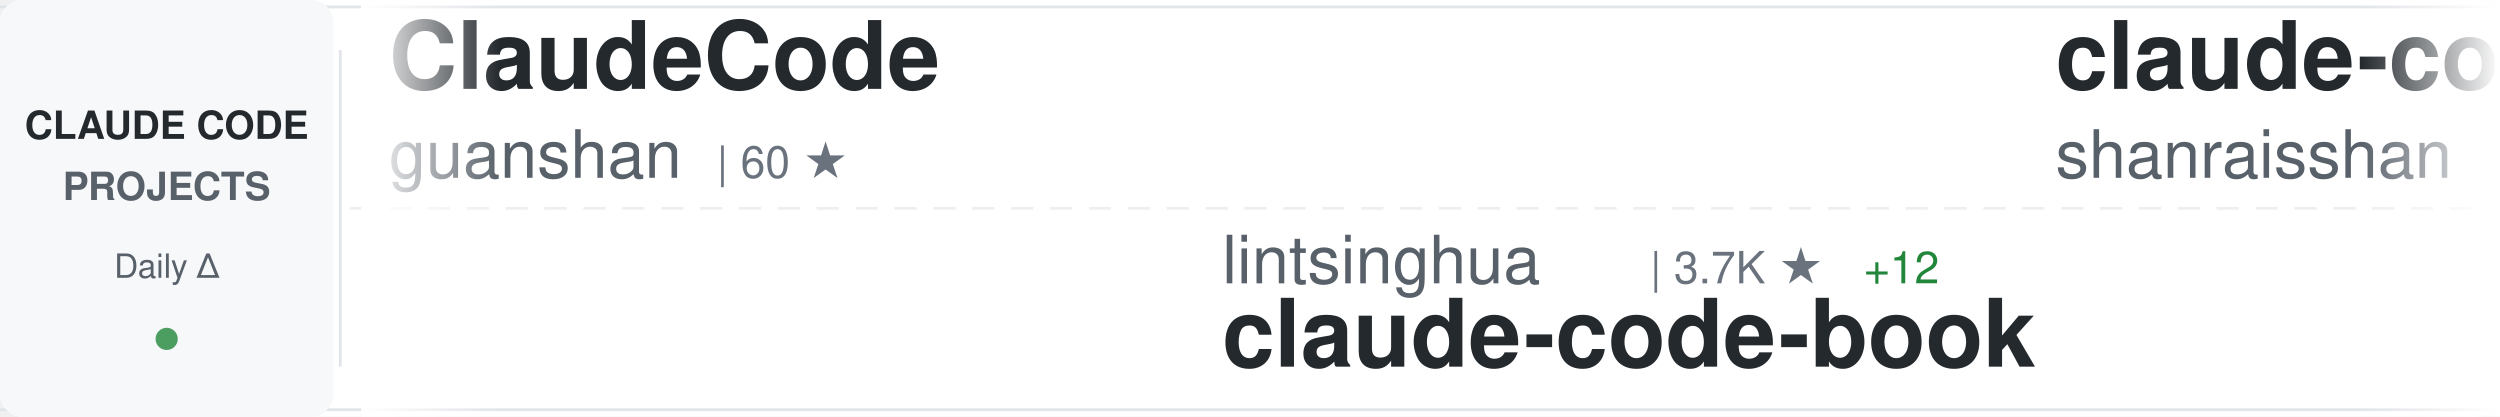
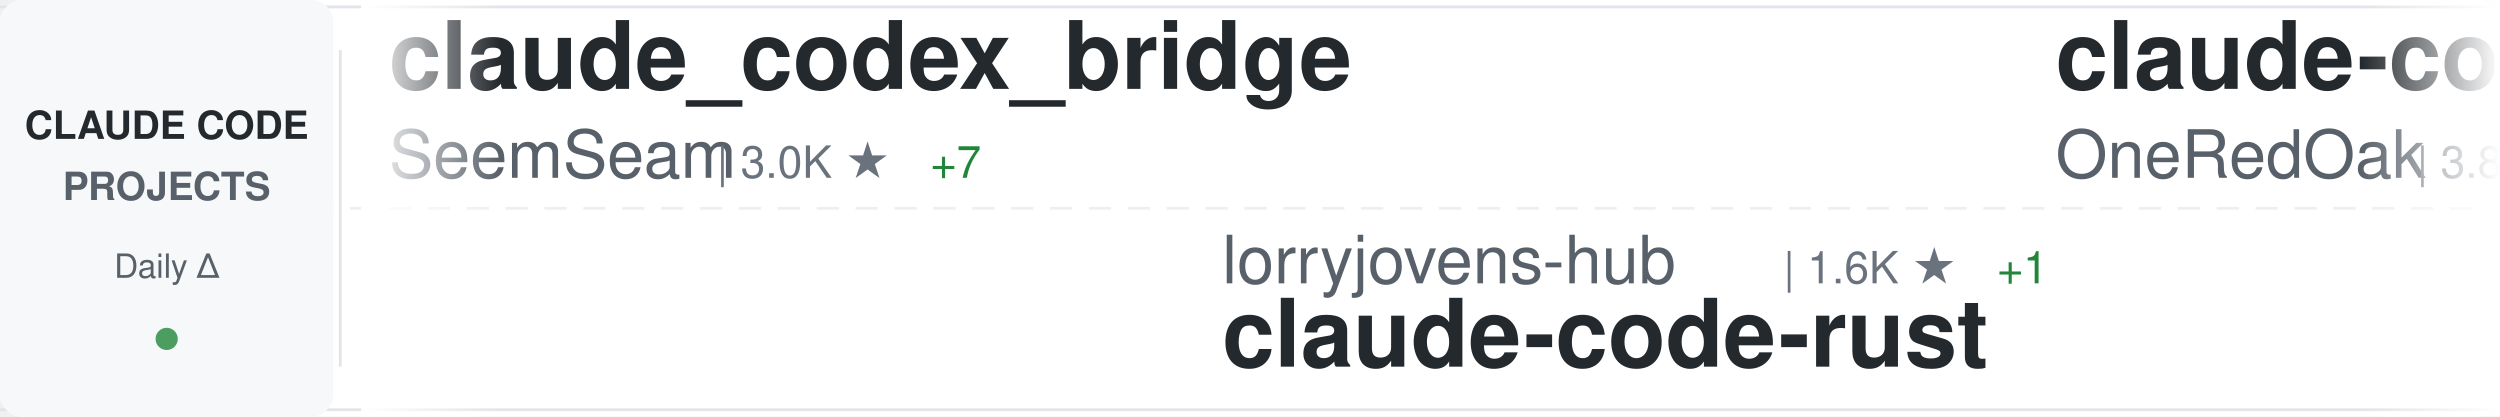
<svg xmlns="http://www.w3.org/2000/svg" width="900" height="150">
  <defs>
    <linearGradient id="awesomeLeftFade" x1="0%" y1="0%" x2="100%" y2="0%">
      <stop offset="0%" style="stop-color:#ffffff;stop-opacity:1" />
      <stop offset="100%" style="stop-color:#ffffff;stop-opacity:0" />
    </linearGradient>
    <linearGradient id="awesomeRightFade" x1="0%" y1="0%" x2="100%" y2="0%">
      <stop offset="0%" style="stop-color:#ffffff;stop-opacity:0" />
      <stop offset="100%" style="stop-color:#ffffff;stop-opacity:1" />
    </linearGradient>
  </defs>
  <rect width="900" height="150" fill="#ffffff" rx="8" />
  <rect x="0" y="2" width="900" height="1" fill="#e1e4e8" />
  <rect x="0" y="147" width="900" height="1" fill="#e1e4e8" />
  <line x1="0" y1="75" x2="900" y2="75" stroke="#e1e4e8" stroke-width="1" stroke-dasharray="8 6" opacity="0.6" />
  <rect x="0" y="0" width="120" height="150" fill="#f6f8fa" rx="8" />
  <text x="60" y="50" font-family="-apple-system, BlinkMacSystemFont, 'Segoe UI', Helvetica, Arial, sans-serif" font-size="14" font-weight="600" fill="#24292e" text-anchor="middle">CLAUDE CODE</text>
  <text x="60" y="72" font-family="-apple-system, BlinkMacSystemFont, 'Segoe UI', Helvetica, Arial, sans-serif" font-size="14" font-weight="600" fill="#586069" text-anchor="middle">PROJECTS</text>
  <text x="60" y="100" font-family="-apple-system, BlinkMacSystemFont, 'Segoe UI', Helvetica, Arial, sans-serif" font-size="12" font-weight="500" fill="#586069" text-anchor="middle">Daily Δ</text>
  <circle cx="60" cy="122" r="4" fill="#22863a" opacity="0.8" />
  <rect x="122" y="18" width="1" height="114" fill="#e1e4e8" />
  <clipPath id="awesomeTickerClip">
    <rect x="130" y="0" width="770" height="150" />
  </clipPath>
  <g clip-path="url(#awesomeTickerClip)">
    <g id="awesomeTickerItems">
      <animateTransform attributeName="transform" attributeType="XML" type="translate" from="0 0" to="-3000 0" dur="54s" repeatCount="indefinite" />
      <g transform="translate(0, 0)">
-         <text x="140" y="32" font-family="-apple-system, BlinkMacSystemFont, 'Segoe UI', Helvetica, Arial, sans-serif" font-size="34" font-weight="600" fill="#24292e">ClaudeCode</text>
-         <text x="140" y="64" font-family="-apple-system, BlinkMacSystemFont, 'Segoe UI', Helvetica, Arial, sans-serif" font-size="24" font-weight="400" fill="#586069">guanshan</text>
-         <text x="258" y="64" font-family="-apple-system, BlinkMacSystemFont, 'Segoe UI', Helvetica, Arial, sans-serif" font-size="16" font-weight="500" fill="#6a737d">| 60 ★</text>
+         <text x="140" y="32" font-family="-apple-system, BlinkMacSystemFont, 'Segoe UI', Helvetica, Arial, sans-serif" font-size="34" font-weight="600" fill="#24292e">claude_codex_bridge</text>
+         <text x="140" y="64" font-family="-apple-system, BlinkMacSystemFont, 'Segoe UI', Helvetica, Arial, sans-serif" font-size="24" font-weight="400" fill="#586069">SeemSeam</text>
+         <text x="258" y="64" font-family="-apple-system, BlinkMacSystemFont, 'Segoe UI', Helvetica, Arial, sans-serif" font-size="16" font-weight="500" fill="#6a737d">| 3.0K ★</text>
+         <text x="335" y="64" font-family="-apple-system, BlinkMacSystemFont, 'Segoe UI', Helvetica, Arial, sans-serif" font-size="16" font-weight="500" fill="#22863a"> +7</text>
      </g>
      <g transform="translate(300, 0)">
-         <text x="140" y="102" font-family="-apple-system, BlinkMacSystemFont, 'Segoe UI', Helvetica, Arial, sans-serif" font-size="24" font-weight="400" fill="#586069">lintsinghua</text>
-         <text x="294" y="102" font-family="-apple-system, BlinkMacSystemFont, 'Segoe UI', Helvetica, Arial, sans-serif" font-size="16" font-weight="500" fill="#6a737d">| 3.7K ★</text>
-         <text x="371" y="102" font-family="-apple-system, BlinkMacSystemFont, 'Segoe UI', Helvetica, Arial, sans-serif" font-size="16" font-weight="500" fill="#22863a"> +12</text>
-         <text x="140" y="132" font-family="-apple-system, BlinkMacSystemFont, 'Segoe UI', Helvetica, Arial, sans-serif" font-size="34" font-weight="600" fill="#24292e">claude-code-book</text>
+         <text x="140" y="102" font-family="-apple-system, BlinkMacSystemFont, 'Segoe UI', Helvetica, Arial, sans-serif" font-size="24" font-weight="400" fill="#586069">lorryjovens-hub</text>
+         <text x="342" y="102" font-family="-apple-system, BlinkMacSystemFont, 'Segoe UI', Helvetica, Arial, sans-serif" font-size="16" font-weight="500" fill="#6a737d">| 1.6K ★</text>
+         <text x="419" y="102" font-family="-apple-system, BlinkMacSystemFont, 'Segoe UI', Helvetica, Arial, sans-serif" font-size="16" font-weight="500" fill="#22863a"> +1</text>
+         <text x="140" y="132" font-family="-apple-system, BlinkMacSystemFont, 'Segoe UI', Helvetica, Arial, sans-serif" font-size="34" font-weight="600" fill="#24292e">claude-code-rust</text>
      </g>
      <g transform="translate(600, 0)">
-         <text x="140" y="32" font-family="-apple-system, BlinkMacSystemFont, 'Segoe UI', Helvetica, Arial, sans-serif" font-size="34" font-weight="600" fill="#24292e">claude-code-best-practic...</text>
-         <text x="140" y="64" font-family="-apple-system, BlinkMacSystemFont, 'Segoe UI', Helvetica, Arial, sans-serif" font-size="24" font-weight="400" fill="#586069">shanraisshan</text>
-         <text x="306" y="64" font-family="-apple-system, BlinkMacSystemFont, 'Segoe UI', Helvetica, Arial, sans-serif" font-size="16" font-weight="500" fill="#6a737d">| 58.1K ★</text>
-         <text x="392" y="64" font-family="-apple-system, BlinkMacSystemFont, 'Segoe UI', Helvetica, Arial, sans-serif" font-size="16" font-weight="500" fill="#22863a"> +186</text>
+         <text x="140" y="32" font-family="-apple-system, BlinkMacSystemFont, 'Segoe UI', Helvetica, Arial, sans-serif" font-size="34" font-weight="600" fill="#24292e">claude-code-workflows</text>
+         <text x="140" y="64" font-family="-apple-system, BlinkMacSystemFont, 'Segoe UI', Helvetica, Arial, sans-serif" font-size="24" font-weight="400" fill="#586069">OneRedOak</text>
+         <text x="270" y="64" font-family="-apple-system, BlinkMacSystemFont, 'Segoe UI', Helvetica, Arial, sans-serif" font-size="16" font-weight="500" fill="#6a737d">| 3.8K ★</text>
+         <text x="347" y="64" font-family="-apple-system, BlinkMacSystemFont, 'Segoe UI', Helvetica, Arial, sans-serif" font-size="16" font-weight="500" fill="#22863a"> +1</text>
      </g>
      <g transform="translate(900, 0)">
-         <text x="140" y="102" font-family="-apple-system, BlinkMacSystemFont, 'Segoe UI', Helvetica, Arial, sans-serif" font-size="24" font-weight="400" fill="#586069">Piebald-AI</text>
-         <text x="282" y="102" font-family="-apple-system, BlinkMacSystemFont, 'Segoe UI', Helvetica, Arial, sans-serif" font-size="16" font-weight="500" fill="#6a737d">| 11.2K ★</text>
-         <text x="368" y="102" font-family="-apple-system, BlinkMacSystemFont, 'Segoe UI', Helvetica, Arial, sans-serif" font-size="16" font-weight="500" fill="#22863a"> +36</text>
-         <text x="140" y="132" font-family="-apple-system, BlinkMacSystemFont, 'Segoe UI', Helvetica, Arial, sans-serif" font-size="34" font-weight="600" fill="#24292e">claude-code-system-promp...</text>
+         <text x="140" y="102" font-family="-apple-system, BlinkMacSystemFont, 'Segoe UI', Helvetica, Arial, sans-serif" font-size="24" font-weight="400" fill="#586069">ding113</text>
+         <text x="246" y="102" font-family="-apple-system, BlinkMacSystemFont, 'Segoe UI', Helvetica, Arial, sans-serif" font-size="16" font-weight="500" fill="#6a737d">| 3.1K ★</text>
+         <text x="323" y="102" font-family="-apple-system, BlinkMacSystemFont, 'Segoe UI', Helvetica, Arial, sans-serif" font-size="16" font-weight="500" fill="#22863a"> +13</text>
+         <text x="140" y="132" font-family="-apple-system, BlinkMacSystemFont, 'Segoe UI', Helvetica, Arial, sans-serif" font-size="34" font-weight="600" fill="#24292e">claude-code-hub</text>
      </g>
      <g transform="translate(1200, 0)">
-         <text x="140" y="32" font-family="-apple-system, BlinkMacSystemFont, 'Segoe UI', Helvetica, Arial, sans-serif" font-size="34" font-weight="600" fill="#24292e">claude-code-sourcemap</text>
-         <text x="140" y="64" font-family="-apple-system, BlinkMacSystemFont, 'Segoe UI', Helvetica, Arial, sans-serif" font-size="24" font-weight="400" fill="#586069">ChinaSiro</text>
-         <text x="270" y="64" font-family="-apple-system, BlinkMacSystemFont, 'Segoe UI', Helvetica, Arial, sans-serif" font-size="16" font-weight="500" fill="#6a737d">| 9.4K ★</text>
-         <text x="347" y="64" font-family="-apple-system, BlinkMacSystemFont, 'Segoe UI', Helvetica, Arial, sans-serif" font-size="16" font-weight="500" fill="#22863a"> +8</text>
+         <text x="140" y="32" font-family="-apple-system, BlinkMacSystemFont, 'Segoe UI', Helvetica, Arial, sans-serif" font-size="34" font-weight="600" fill="#24292e">Claude-Code</text>
+         <text x="140" y="64" font-family="-apple-system, BlinkMacSystemFont, 'Segoe UI', Helvetica, Arial, sans-serif" font-size="24" font-weight="400" fill="#586069">pengchengneo</text>
+         <text x="306" y="64" font-family="-apple-system, BlinkMacSystemFont, 'Segoe UI', Helvetica, Arial, sans-serif" font-size="16" font-weight="500" fill="#6a737d">| 1.5K ★</text>
+         <text x="383" y="64" font-family="-apple-system, BlinkMacSystemFont, 'Segoe UI', Helvetica, Arial, sans-serif" font-size="16" font-weight="500" fill="#22863a"> +6</text>
      </g>
      <g transform="translate(1500, 0)">
-         <text x="140" y="102" font-family="-apple-system, BlinkMacSystemFont, 'Segoe UI', Helvetica, Arial, sans-serif" font-size="24" font-weight="400" fill="#586069">Yeachan-Heo</text>
-         <text x="294" y="102" font-family="-apple-system, BlinkMacSystemFont, 'Segoe UI', Helvetica, Arial, sans-serif" font-size="16" font-weight="500" fill="#6a737d">| 36.6K ★</text>
-         <text x="380" y="102" font-family="-apple-system, BlinkMacSystemFont, 'Segoe UI', Helvetica, Arial, sans-serif" font-size="16" font-weight="500" fill="#22863a"> +54</text>
-         <text x="140" y="132" font-family="-apple-system, BlinkMacSystemFont, 'Segoe UI', Helvetica, Arial, sans-serif" font-size="34" font-weight="600" fill="#24292e">oh-my-claudecode</text>
+         <text x="140" y="102" font-family="-apple-system, BlinkMacSystemFont, 'Segoe UI', Helvetica, Arial, sans-serif" font-size="24" font-weight="400" fill="#586069">router-for-me</text>
+         <text x="318" y="102" font-family="-apple-system, BlinkMacSystemFont, 'Segoe UI', Helvetica, Arial, sans-serif" font-size="16" font-weight="500" fill="#6a737d">| 37.8K ★</text>
+         <text x="404" y="102" font-family="-apple-system, BlinkMacSystemFont, 'Segoe UI', Helvetica, Arial, sans-serif" font-size="16" font-weight="500" fill="#22863a"> +94</text>
+         <text x="140" y="132" font-family="-apple-system, BlinkMacSystemFont, 'Segoe UI', Helvetica, Arial, sans-serif" font-size="34" font-weight="600" fill="#24292e">CLIProxyAPI</text>
      </g>
      <g transform="translate(1800, 0)">
-         <text x="140" y="32" font-family="-apple-system, BlinkMacSystemFont, 'Segoe UI', Helvetica, Arial, sans-serif" font-size="34" font-weight="600" fill="#24292e">claude-code-hooks-master...</text>
-         <text x="140" y="64" font-family="-apple-system, BlinkMacSystemFont, 'Segoe UI', Helvetica, Arial, sans-serif" font-size="24" font-weight="400" fill="#586069">disler</text>
-         <text x="234" y="64" font-family="-apple-system, BlinkMacSystemFont, 'Segoe UI', Helvetica, Arial, sans-serif" font-size="16" font-weight="500" fill="#6a737d">| 3.8K ★</text>
-         <text x="311" y="64" font-family="-apple-system, BlinkMacSystemFont, 'Segoe UI', Helvetica, Arial, sans-serif" font-size="16" font-weight="500" fill="#22863a"> +3</text>
+         <text x="140" y="32" font-family="-apple-system, BlinkMacSystemFont, 'Segoe UI', Helvetica, Arial, sans-serif" font-size="34" font-weight="600" fill="#24292e">claude-code-templates</text>
+         <text x="140" y="64" font-family="-apple-system, BlinkMacSystemFont, 'Segoe UI', Helvetica, Arial, sans-serif" font-size="24" font-weight="400" fill="#586069">davila7</text>
+         <text x="246" y="64" font-family="-apple-system, BlinkMacSystemFont, 'Segoe UI', Helvetica, Arial, sans-serif" font-size="16" font-weight="500" fill="#6a737d">| 28.1K ★</text>
+         <text x="332" y="64" font-family="-apple-system, BlinkMacSystemFont, 'Segoe UI', Helvetica, Arial, sans-serif" font-size="16" font-weight="500" fill="#22863a"> +29</text>
      </g>
      <g transform="translate(2100, 0)">
-         <text x="140" y="102" font-family="-apple-system, BlinkMacSystemFont, 'Segoe UI', Helvetica, Arial, sans-serif" font-size="24" font-weight="400" fill="#586069">router-for-me</text>
-         <text x="318" y="102" font-family="-apple-system, BlinkMacSystemFont, 'Segoe UI', Helvetica, Arial, sans-serif" font-size="16" font-weight="500" fill="#6a737d">| 37.8K ★</text>
-         <text x="404" y="102" font-family="-apple-system, BlinkMacSystemFont, 'Segoe UI', Helvetica, Arial, sans-serif" font-size="16" font-weight="500" fill="#22863a"> +96</text>
-         <text x="140" y="132" font-family="-apple-system, BlinkMacSystemFont, 'Segoe UI', Helvetica, Arial, sans-serif" font-size="34" font-weight="600" fill="#24292e">CLIProxyAPI</text>
+         <text x="140" y="102" font-family="-apple-system, BlinkMacSystemFont, 'Segoe UI', Helvetica, Arial, sans-serif" font-size="24" font-weight="400" fill="#586069">huangserva</text>
+         <text x="282" y="102" font-family="-apple-system, BlinkMacSystemFont, 'Segoe UI', Helvetica, Arial, sans-serif" font-size="16" font-weight="500" fill="#6a737d">| 604 ★</text>
+         <text x="350" y="102" font-family="-apple-system, BlinkMacSystemFont, 'Segoe UI', Helvetica, Arial, sans-serif" font-size="16" font-weight="500" fill="#22863a"> +1</text>
+         <text x="140" y="132" font-family="-apple-system, BlinkMacSystemFont, 'Segoe UI', Helvetica, Arial, sans-serif" font-size="34" font-weight="600" fill="#24292e">claude-code-cli</text>
      </g>
      <g transform="translate(2400, 0)">
-         <text x="140" y="32" font-family="-apple-system, BlinkMacSystemFont, 'Segoe UI', Helvetica, Arial, sans-serif" font-size="34" font-weight="600" fill="#24292e">Auto-claude-code-researc...</text>
-         <text x="140" y="64" font-family="-apple-system, BlinkMacSystemFont, 'Segoe UI', Helvetica, Arial, sans-serif" font-size="24" font-weight="400" fill="#586069">wanshuiyin</text>
-         <text x="282" y="64" font-family="-apple-system, BlinkMacSystemFont, 'Segoe UI', Helvetica, Arial, sans-serif" font-size="16" font-weight="500" fill="#6a737d">| 12.3K ★</text>
-         <text x="368" y="64" font-family="-apple-system, BlinkMacSystemFont, 'Segoe UI', Helvetica, Arial, sans-serif" font-size="16" font-weight="500" fill="#22863a"> +78</text>
+         <text x="140" y="32" font-family="-apple-system, BlinkMacSystemFont, 'Segoe UI', Helvetica, Arial, sans-serif" font-size="34" font-weight="600" fill="#24292e">claude-code-local</text>
+         <text x="140" y="64" font-family="-apple-system, BlinkMacSystemFont, 'Segoe UI', Helvetica, Arial, sans-serif" font-size="24" font-weight="400" fill="#586069">nicedreamzapp</text>
+         <text x="318" y="64" font-family="-apple-system, BlinkMacSystemFont, 'Segoe UI', Helvetica, Arial, sans-serif" font-size="16" font-weight="500" fill="#6a737d">| 2.8K ★</text>
+         <text x="395" y="64" font-family="-apple-system, BlinkMacSystemFont, 'Segoe UI', Helvetica, Arial, sans-serif" font-size="16" font-weight="500" fill="#22863a"> +21</text>
      </g>
      <g transform="translate(2700, 0)">
-         <text x="140" y="102" font-family="-apple-system, BlinkMacSystemFont, 'Segoe UI', Helvetica, Arial, sans-serif" font-size="24" font-weight="400" fill="#586069">VoltAgent</text>
-         <text x="270" y="102" font-family="-apple-system, BlinkMacSystemFont, 'Segoe UI', Helvetica, Arial, sans-serif" font-size="16" font-weight="500" fill="#6a737d">| 22.0K ★</text>
-         <text x="356" y="102" font-family="-apple-system, BlinkMacSystemFont, 'Segoe UI', Helvetica, Arial, sans-serif" font-size="16" font-weight="500" fill="#22863a"> +77</text>
-         <text x="140" y="132" font-family="-apple-system, BlinkMacSystemFont, 'Segoe UI', Helvetica, Arial, sans-serif" font-size="34" font-weight="600" fill="#24292e">awesome-claude-code-suba...</text>
+         <text x="140" y="102" font-family="-apple-system, BlinkMacSystemFont, 'Segoe UI', Helvetica, Arial, sans-serif" font-size="24" font-weight="400" fill="#586069">LING71671</text>
+         <text x="270" y="102" font-family="-apple-system, BlinkMacSystemFont, 'Segoe UI', Helvetica, Arial, sans-serif" font-size="16" font-weight="500" fill="#6a737d">| 891 ★</text>
+         <text x="338" y="102" font-family="-apple-system, BlinkMacSystemFont, 'Segoe UI', Helvetica, Arial, sans-serif" font-size="16" font-weight="500" fill="#22863a"> +1</text>
+         <text x="140" y="132" font-family="-apple-system, BlinkMacSystemFont, 'Segoe UI', Helvetica, Arial, sans-serif" font-size="34" font-weight="600" fill="#24292e">Open-ClaudeCode</text>
      </g>
      <g transform="translate(3000, 0)">
-         <text x="140" y="32" font-family="-apple-system, BlinkMacSystemFont, 'Segoe UI', Helvetica, Arial, sans-serif" font-size="34" font-weight="600" fill="#24292e">ClaudeCode</text>
-         <text x="140" y="64" font-family="-apple-system, BlinkMacSystemFont, 'Segoe UI', Helvetica, Arial, sans-serif" font-size="24" font-weight="400" fill="#586069">guanshan</text>
-         <text x="258" y="64" font-family="-apple-system, BlinkMacSystemFont, 'Segoe UI', Helvetica, Arial, sans-serif" font-size="16" font-weight="500" fill="#6a737d">| 60 ★</text>
+         <text x="140" y="32" font-family="-apple-system, BlinkMacSystemFont, 'Segoe UI', Helvetica, Arial, sans-serif" font-size="34" font-weight="600" fill="#24292e">claude_codex_bridge</text>
+         <text x="140" y="64" font-family="-apple-system, BlinkMacSystemFont, 'Segoe UI', Helvetica, Arial, sans-serif" font-size="24" font-weight="400" fill="#586069">SeemSeam</text>
+         <text x="258" y="64" font-family="-apple-system, BlinkMacSystemFont, 'Segoe UI', Helvetica, Arial, sans-serif" font-size="16" font-weight="500" fill="#6a737d">| 3.0K ★</text>
+         <text x="335" y="64" font-family="-apple-system, BlinkMacSystemFont, 'Segoe UI', Helvetica, Arial, sans-serif" font-size="16" font-weight="500" fill="#22863a"> +7</text>
      </g>
      <g transform="translate(3300, 0)">
-         <text x="140" y="102" font-family="-apple-system, BlinkMacSystemFont, 'Segoe UI', Helvetica, Arial, sans-serif" font-size="24" font-weight="400" fill="#586069">lintsinghua</text>
-         <text x="294" y="102" font-family="-apple-system, BlinkMacSystemFont, 'Segoe UI', Helvetica, Arial, sans-serif" font-size="16" font-weight="500" fill="#6a737d">| 3.7K ★</text>
-         <text x="371" y="102" font-family="-apple-system, BlinkMacSystemFont, 'Segoe UI', Helvetica, Arial, sans-serif" font-size="16" font-weight="500" fill="#22863a"> +12</text>
-         <text x="140" y="132" font-family="-apple-system, BlinkMacSystemFont, 'Segoe UI', Helvetica, Arial, sans-serif" font-size="34" font-weight="600" fill="#24292e">claude-code-book</text>
+         <text x="140" y="102" font-family="-apple-system, BlinkMacSystemFont, 'Segoe UI', Helvetica, Arial, sans-serif" font-size="24" font-weight="400" fill="#586069">lorryjovens-hub</text>
+         <text x="342" y="102" font-family="-apple-system, BlinkMacSystemFont, 'Segoe UI', Helvetica, Arial, sans-serif" font-size="16" font-weight="500" fill="#6a737d">| 1.6K ★</text>
+         <text x="419" y="102" font-family="-apple-system, BlinkMacSystemFont, 'Segoe UI', Helvetica, Arial, sans-serif" font-size="16" font-weight="500" fill="#22863a"> +1</text>
+         <text x="140" y="132" font-family="-apple-system, BlinkMacSystemFont, 'Segoe UI', Helvetica, Arial, sans-serif" font-size="34" font-weight="600" fill="#24292e">claude-code-rust</text>
      </g>
      <g transform="translate(3600, 0)">
-         <text x="140" y="32" font-family="-apple-system, BlinkMacSystemFont, 'Segoe UI', Helvetica, Arial, sans-serif" font-size="34" font-weight="600" fill="#24292e">claude-code-best-practic...</text>
-         <text x="140" y="64" font-family="-apple-system, BlinkMacSystemFont, 'Segoe UI', Helvetica, Arial, sans-serif" font-size="24" font-weight="400" fill="#586069">shanraisshan</text>
-         <text x="306" y="64" font-family="-apple-system, BlinkMacSystemFont, 'Segoe UI', Helvetica, Arial, sans-serif" font-size="16" font-weight="500" fill="#6a737d">| 58.1K ★</text>
-         <text x="392" y="64" font-family="-apple-system, BlinkMacSystemFont, 'Segoe UI', Helvetica, Arial, sans-serif" font-size="16" font-weight="500" fill="#22863a"> +186</text>
+         <text x="140" y="32" font-family="-apple-system, BlinkMacSystemFont, 'Segoe UI', Helvetica, Arial, sans-serif" font-size="34" font-weight="600" fill="#24292e">claude-code-workflows</text>
+         <text x="140" y="64" font-family="-apple-system, BlinkMacSystemFont, 'Segoe UI', Helvetica, Arial, sans-serif" font-size="24" font-weight="400" fill="#586069">OneRedOak</text>
+         <text x="270" y="64" font-family="-apple-system, BlinkMacSystemFont, 'Segoe UI', Helvetica, Arial, sans-serif" font-size="16" font-weight="500" fill="#6a737d">| 3.8K ★</text>
+         <text x="347" y="64" font-family="-apple-system, BlinkMacSystemFont, 'Segoe UI', Helvetica, Arial, sans-serif" font-size="16" font-weight="500" fill="#22863a"> +1</text>
      </g>
      <g transform="translate(3900, 0)">
-         <text x="140" y="102" font-family="-apple-system, BlinkMacSystemFont, 'Segoe UI', Helvetica, Arial, sans-serif" font-size="24" font-weight="400" fill="#586069">Piebald-AI</text>
-         <text x="282" y="102" font-family="-apple-system, BlinkMacSystemFont, 'Segoe UI', Helvetica, Arial, sans-serif" font-size="16" font-weight="500" fill="#6a737d">| 11.2K ★</text>
-         <text x="368" y="102" font-family="-apple-system, BlinkMacSystemFont, 'Segoe UI', Helvetica, Arial, sans-serif" font-size="16" font-weight="500" fill="#22863a"> +36</text>
-         <text x="140" y="132" font-family="-apple-system, BlinkMacSystemFont, 'Segoe UI', Helvetica, Arial, sans-serif" font-size="34" font-weight="600" fill="#24292e">claude-code-system-promp...</text>
+         <text x="140" y="102" font-family="-apple-system, BlinkMacSystemFont, 'Segoe UI', Helvetica, Arial, sans-serif" font-size="24" font-weight="400" fill="#586069">ding113</text>
+         <text x="246" y="102" font-family="-apple-system, BlinkMacSystemFont, 'Segoe UI', Helvetica, Arial, sans-serif" font-size="16" font-weight="500" fill="#6a737d">| 3.1K ★</text>
+         <text x="323" y="102" font-family="-apple-system, BlinkMacSystemFont, 'Segoe UI', Helvetica, Arial, sans-serif" font-size="16" font-weight="500" fill="#22863a"> +13</text>
+         <text x="140" y="132" font-family="-apple-system, BlinkMacSystemFont, 'Segoe UI', Helvetica, Arial, sans-serif" font-size="34" font-weight="600" fill="#24292e">claude-code-hub</text>
      </g>
    </g>
  </g>
  <rect x="130" y="0" width="50" height="150" fill="url(#awesomeLeftFade)" />
  <rect x="850" y="0" width="50" height="150" fill="url(#awesomeRightFade)" />
</svg>
